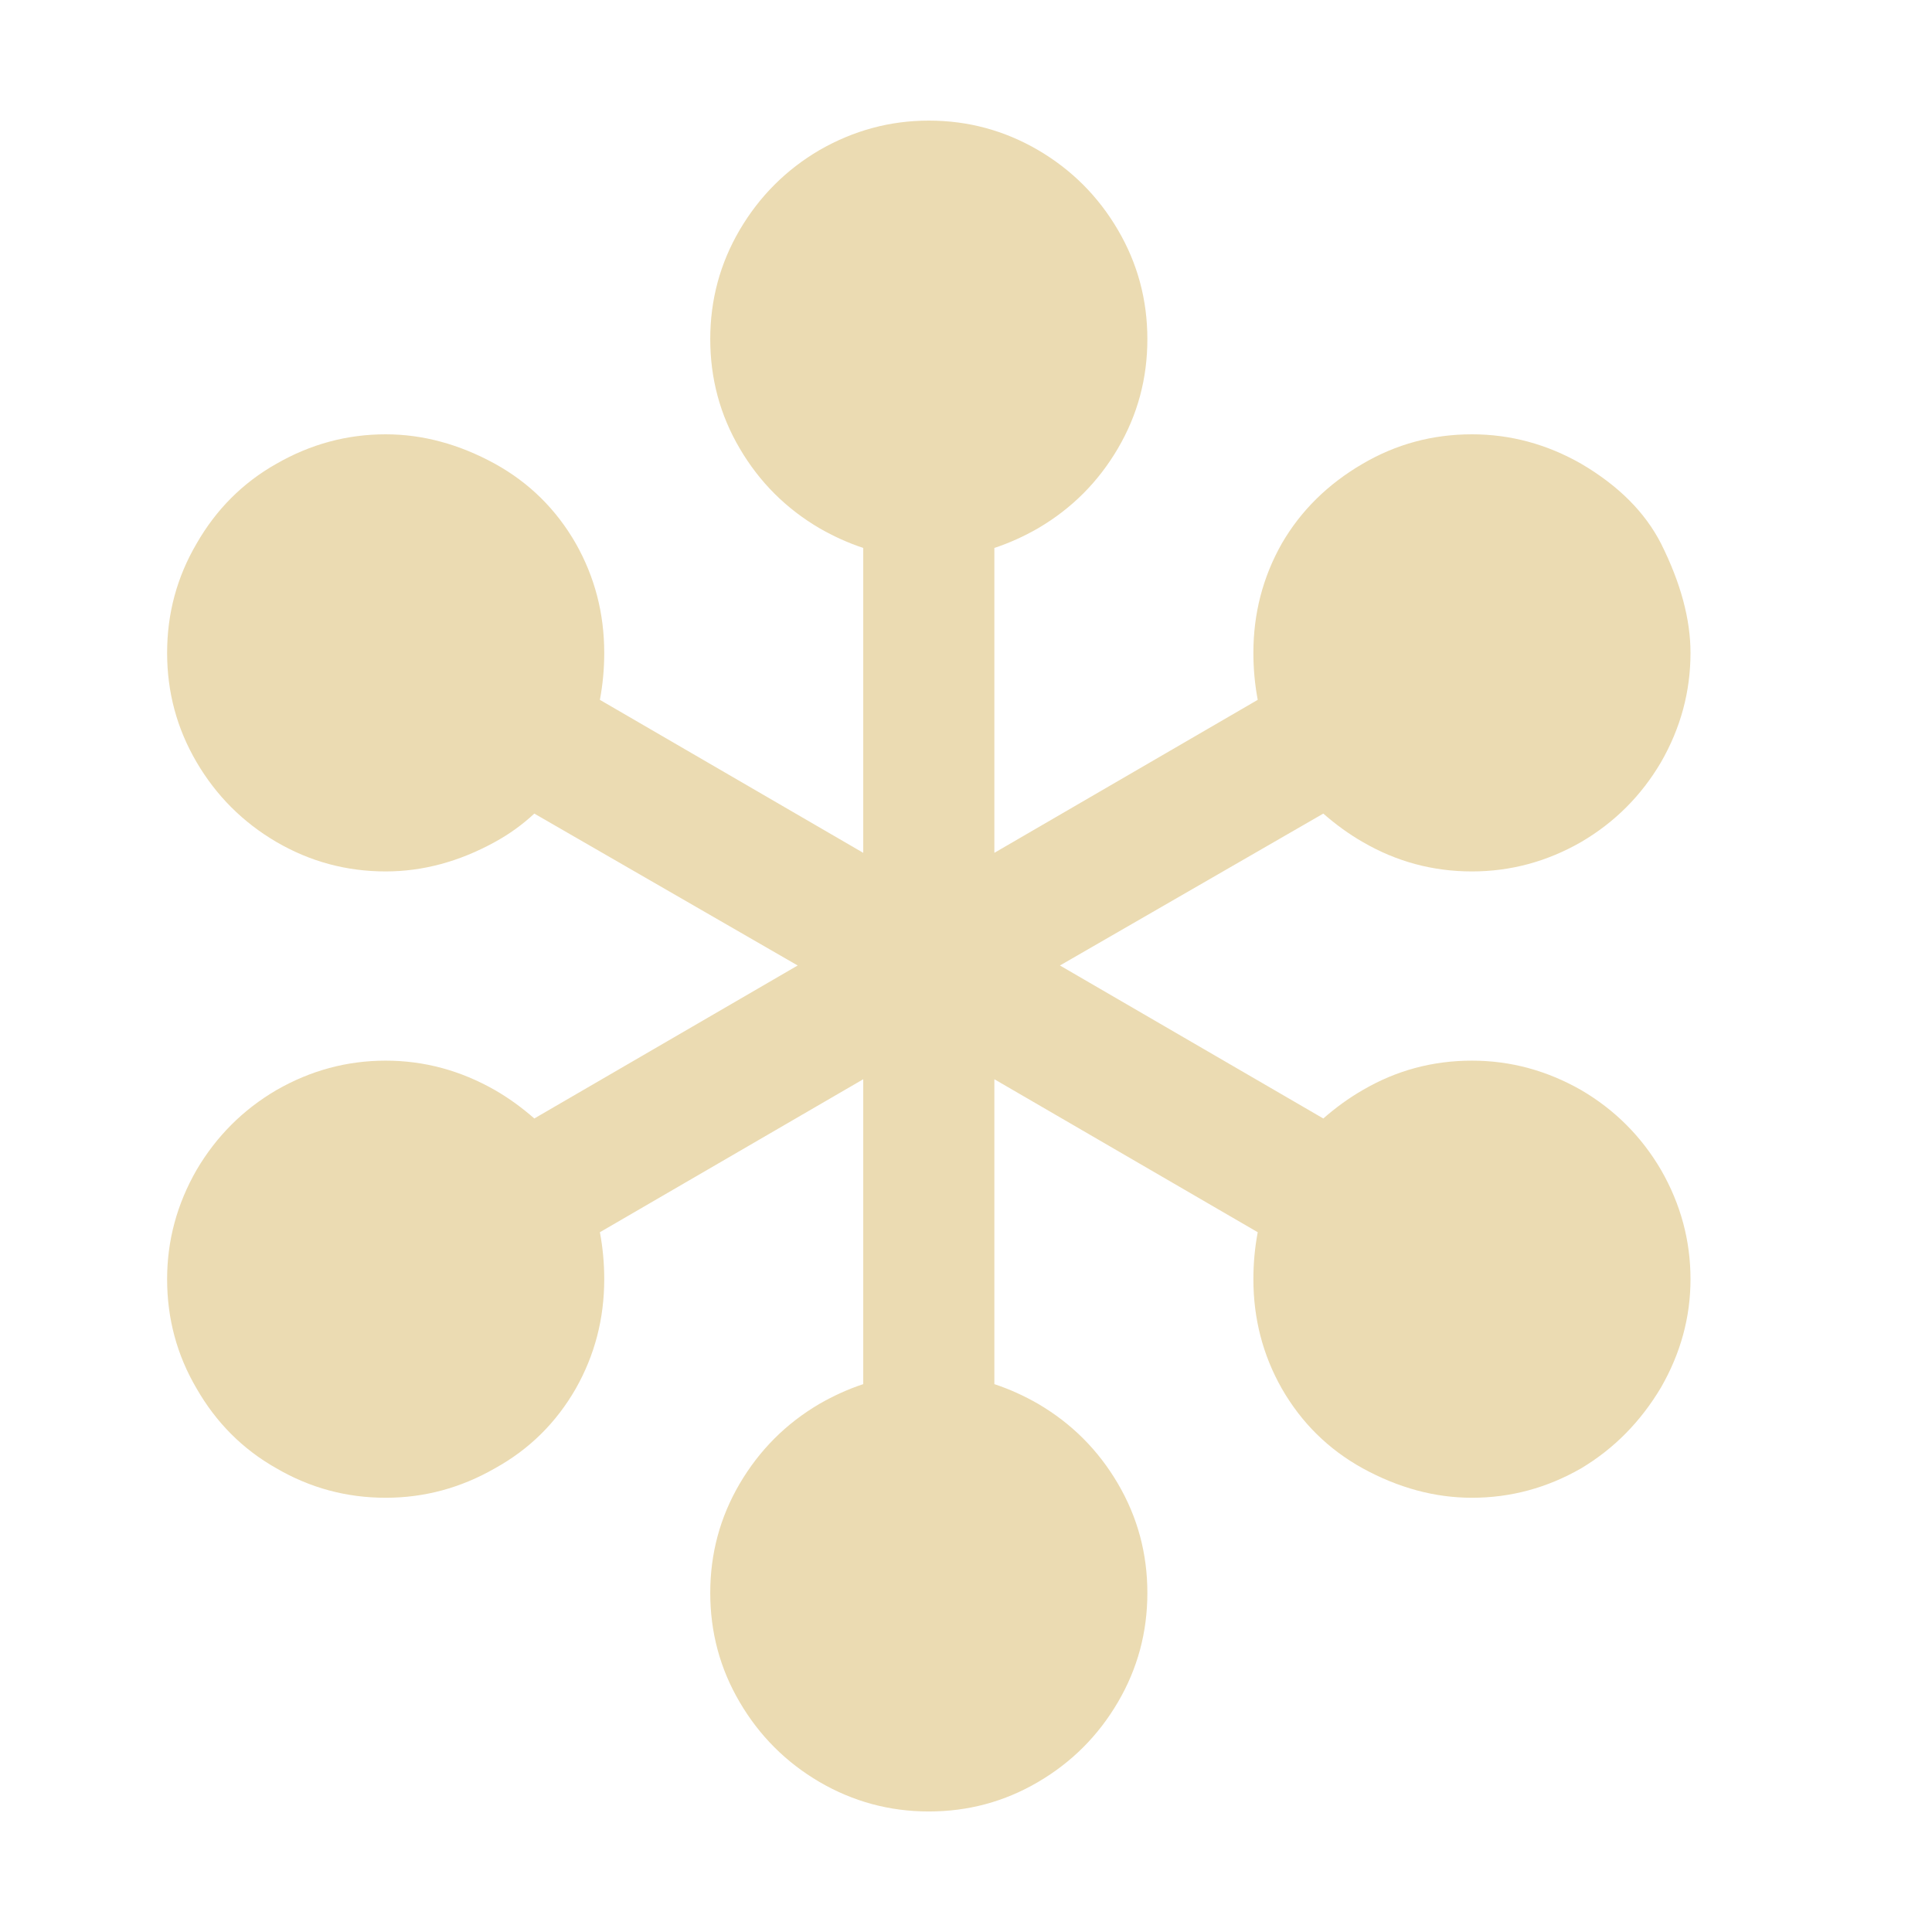
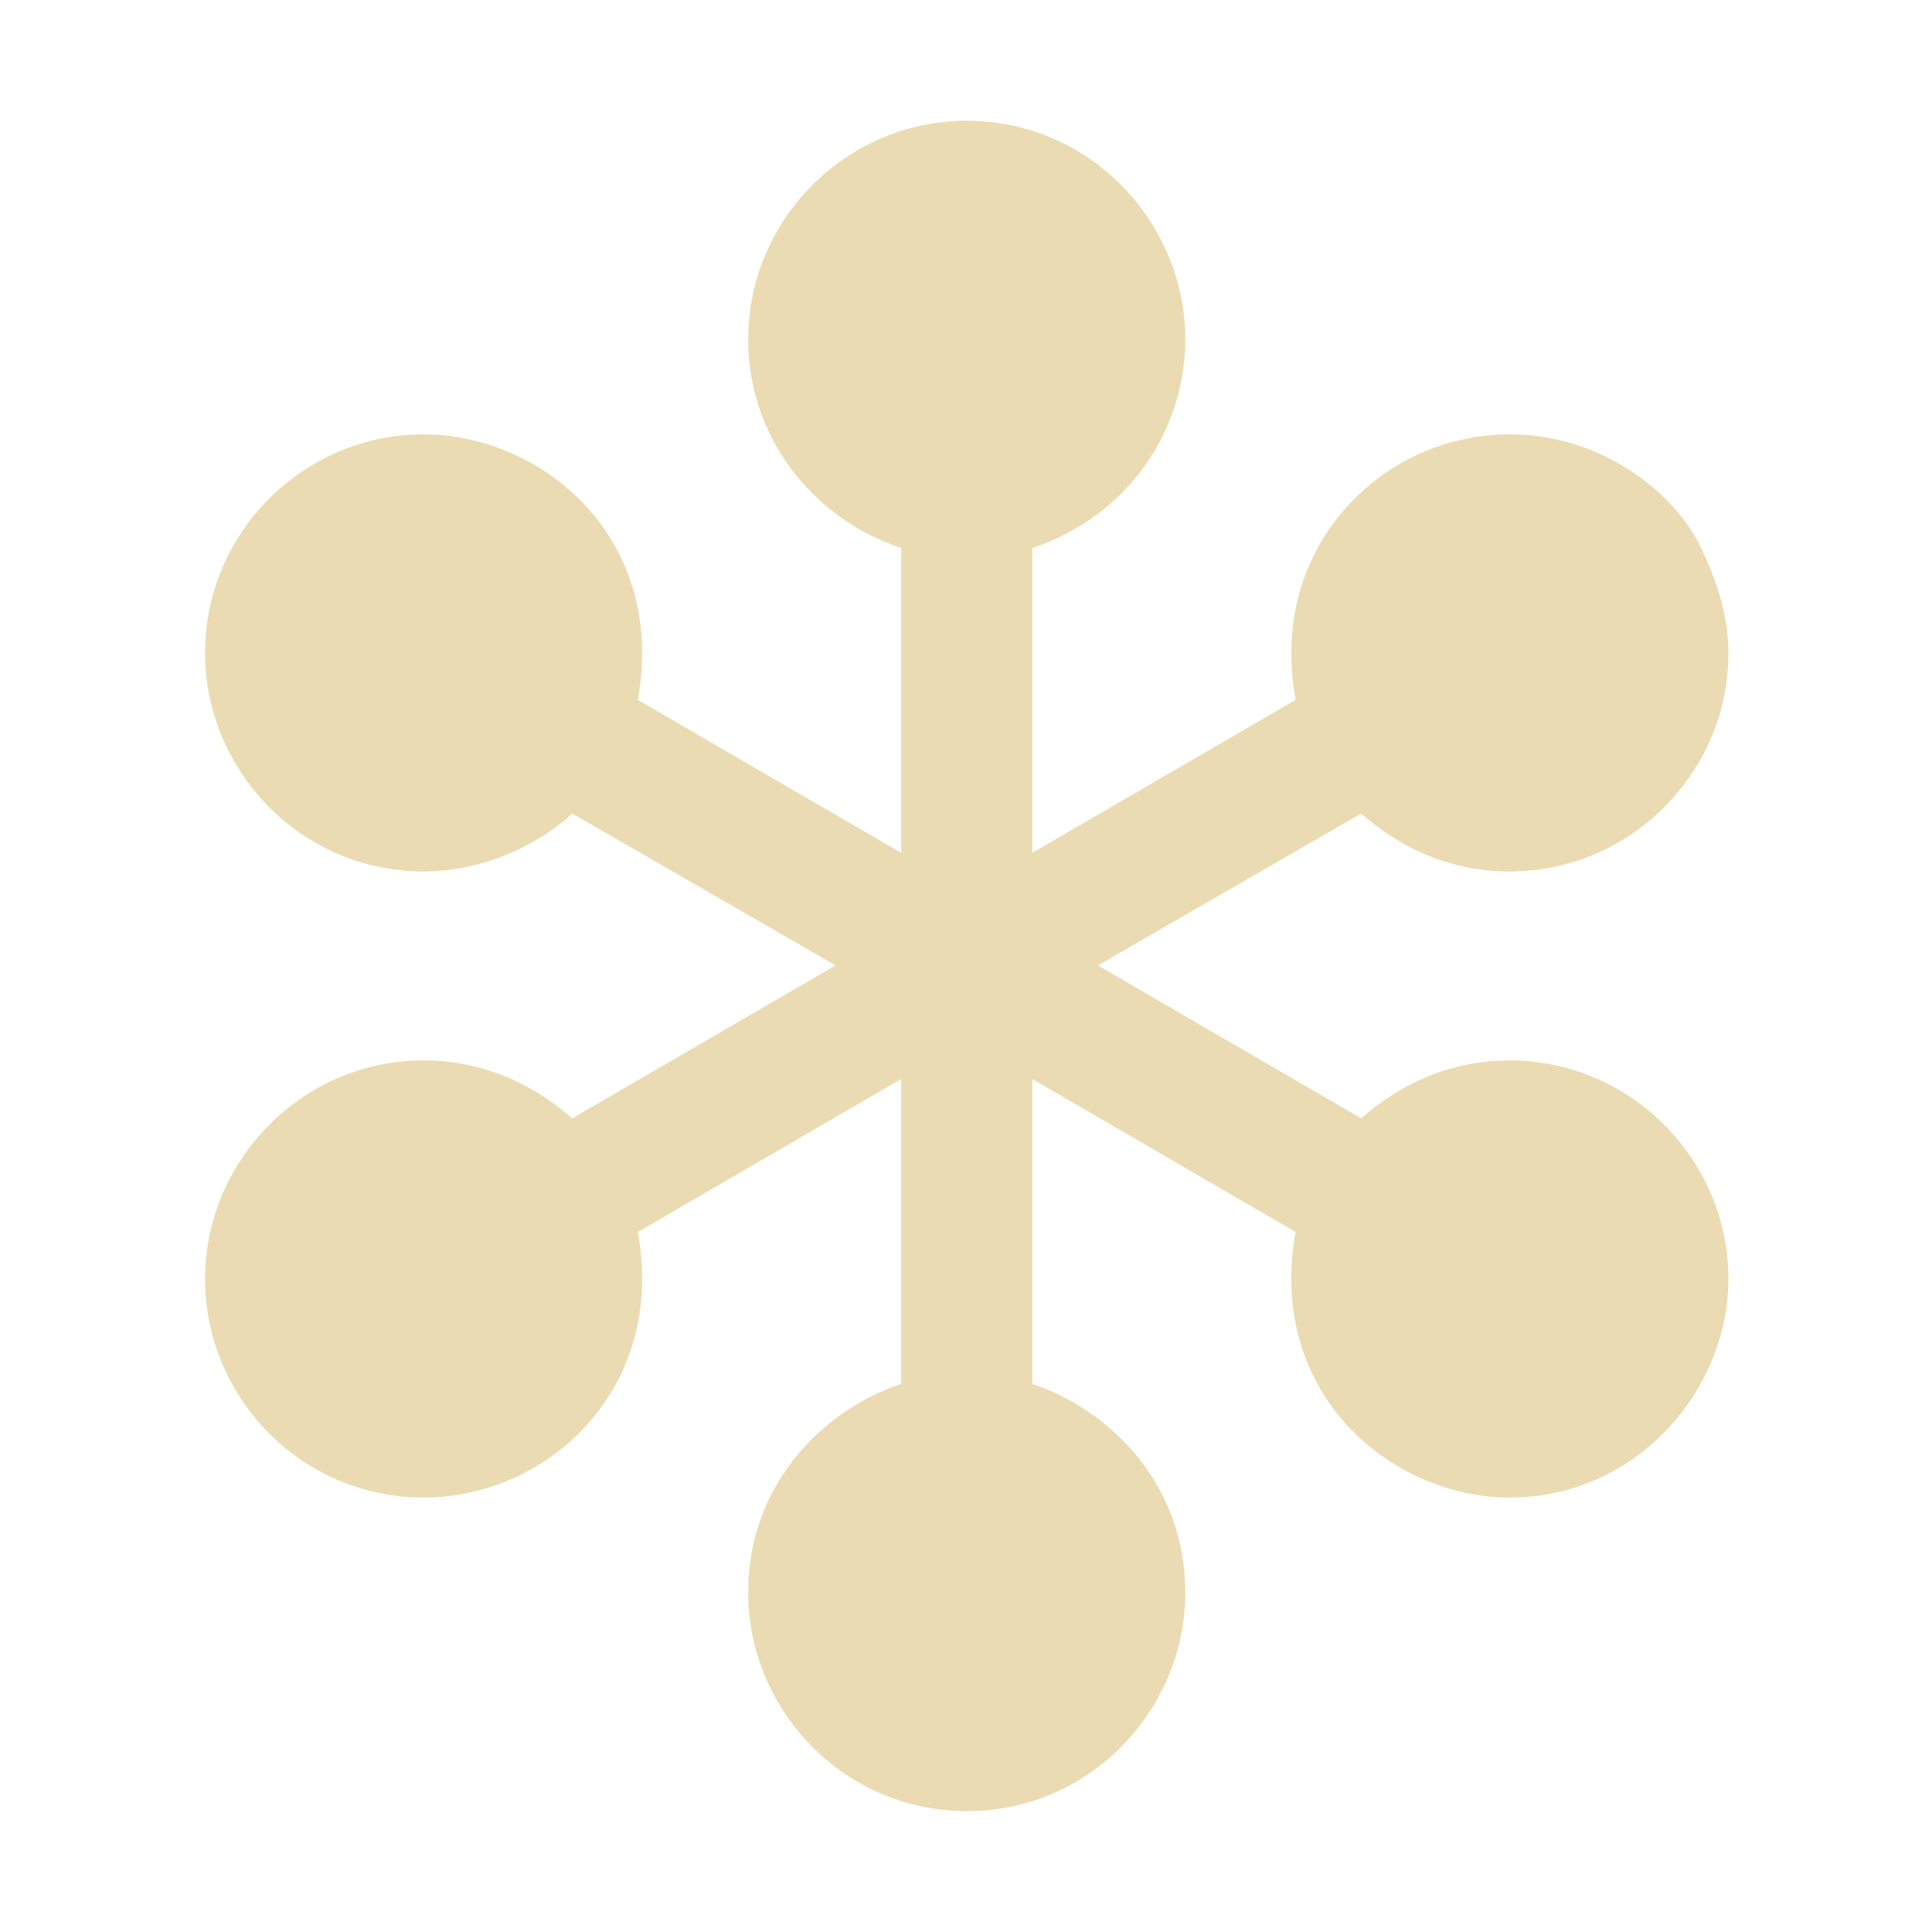
<svg xmlns="http://www.w3.org/2000/svg" width="16" height="16" version="1.1">
  <defs>
-     <style id="current-color-scheme" type="text/css">
-    .ColorScheme-Text { color:#ebdbb2; } .ColorScheme-Highlight { color:#458588; }
-   </style>
-     <linearGradient id="arrongin" x1="0%" x2="0%" y1="0%" y2="100%">
-       <stop offset="0%" style="stop-color:#d79921; stop-opacity:1" />
-       <stop offset="100%" style="stop-color:#b57614; stop-opacity:1" />
-     </linearGradient>
-     <linearGradient id="aurora" x1="0%" x2="0%" y1="0%" y2="100%">
-       <stop offset="0%" style="stop-color:#83a598; stop-opacity:1" />
-       <stop offset="100%" style="stop-color:#b16286; stop-opacity:1" />
-     </linearGradient>
-     <linearGradient id="fitdance" x1="0%" x2="0%" y1="0%" y2="100%">
-       <stop offset="0%" style="stop-color:#8ec07c; stop-opacity:1" />
-       <stop offset="100%" style="stop-color:#458588; stop-opacity:1" />
-     </linearGradient>
-     <linearGradient id="oomox" x1="0%" x2="0%" y1="0%" y2="100%">
-       <stop offset="0%" style="stop-color:#458588; stop-opacity:1" />
-       <stop offset="100%" style="stop-color:#928374; stop-opacity:1" />
-     </linearGradient>
-     <linearGradient id="rainblue" x1="0%" x2="0%" y1="0%" y2="100%">
-       <stop offset="0%" style="stop-color:#b8bb26; stop-opacity:1" />
-       <stop offset="100%" style="stop-color:#076678; stop-opacity:1" />
-     </linearGradient>
-     <linearGradient id="sunrise" x1="0%" x2="0%" y1="0%" y2="100%">
-       <stop offset="0%" style="stop-color: #fe8019; stop-opacity:1" />
-       <stop offset="100%" style="stop-color: #fabd2f; stop-opacity:1" />
-     </linearGradient>
-     <linearGradient id="telinkrin" x1="0%" x2="0%" y1="0%" y2="100%">
-       <stop offset="0%" style="stop-color: #83a598; stop-opacity:1" />
-       <stop offset="100%" style="stop-color: #83a598; stop-opacity:1" />
-     </linearGradient>
-     <linearGradient id="60spsycho" x1="0%" x2="0%" y1="0%" y2="100%">
-       <stop offset="0%" style="stop-color: #fb4934; stop-opacity:1" />
-       <stop offset="25%" style="stop-color: #fabd2f; stop-opacity:1" />
-       <stop offset="50%" style="stop-color: #fe8019; stop-opacity:1" />
-       <stop offset="100%" style="stop-color: #689d6a; stop-opacity:1" />
-     </linearGradient>
-     <linearGradient id="90ssummer" x1="0%" x2="0%" y1="0%" y2="100%">
-       <stop offset="0%" style="stop-color: #b16286; stop-opacity:1" />
-       <stop offset="20%" style="stop-color: #8ec07c; stop-opacity:1" />
-       <stop offset="50%" style="stop-color: #fabd2f; stop-opacity:1" />
-       <stop offset="100%" style="stop-color: #458588; stop-opacity:1" />
-     </linearGradient>
-     <linearGradient id="cyberneon" x1="0%" x2="0%" y1="0%" y2="100%">
-       <stop offset="0" style="stop-color:#83a598; stop-opacity:1" />
-       <stop offset="1" style="stop-color:#b16286; stop-opacity:1" />
-     </linearGradient>
+     <style type="text/css" id="current-color-scheme">.ColorScheme-Text { color:#ebdbb2; } .ColorScheme-Highlight { color:#458588; }</style>
  </defs>
-   <g transform="translate(-27,127.6378)">
-     <path d="m 40.756,-123.136 c 0.163,0.326 0.244,0.627 0.244,0.905 -1.4e-5,0.32 -0.081,0.621 -0.244,0.905 -0.163,0.277 -0.383,0.498 -0.661,0.661 -0.284,0.163 -0.585,0.244 -0.905,0.244 -0.326,0 -0.627,-0.082 -0.905,-0.244 -0.115,-0.066 -0.223,-0.145 -0.326,-0.235 l -2.181,1.258 2.181,1.267 c 0.103,-0.09 0.211,-0.169 0.326,-0.235 0.278,-0.163 0.579,-0.244 0.905,-0.244 0.32,0 0.621,0.082 0.905,0.244 0.278,0.163 0.498,0.383 0.661,0.661 0.163,0.284 0.244,0.585 0.244,0.905 -1.4e-5,0.314 -0.081,0.612 -0.244,0.896 -0.169,0.284 -0.389,0.507 -0.661,0.67 -0.284,0.163 -0.585,0.244 -0.905,0.244 -0.308,0 -0.609,-0.082 -0.905,-0.244 -0.284,-0.157 -0.507,-0.377 -0.67,-0.661 -0.157,-0.277 -0.235,-0.579 -0.235,-0.905 -1.1e-5,-0.133 0.012,-0.262 0.036,-0.389 l -2.181,-1.267 0,2.525 c 0.127,0.042 0.247,0.097 0.362,0.163 0.278,0.163 0.498,0.383 0.661,0.661 0.163,0.278 0.244,0.579 0.244,0.905 -9e-6,0.326 -0.081,0.627 -0.244,0.905 -0.163,0.278 -0.383,0.498 -0.661,0.661 -0.278,0.163 -0.579,0.244 -0.905,0.244 -0.326,0 -0.627,-0.082 -0.905,-0.244 -0.278,-0.163 -0.498,-0.383 -0.661,-0.661 -0.163,-0.277 -0.244,-0.579 -0.244,-0.905 -6e-6,-0.326 0.081,-0.627 0.244,-0.905 0.163,-0.277 0.383,-0.498 0.661,-0.661 0.115,-0.066 0.235,-0.121 0.362,-0.163 l 0,-2.525 -2.181,1.267 c 0.024,0.127 0.036,0.256 0.036,0.389 -5e-6,0.326 -0.078,0.627 -0.235,0.905 -0.163,0.284 -0.386,0.504 -0.67,0.661 -0.284,0.163 -0.585,0.244 -0.905,0.244 -0.326,0 -0.627,-0.082 -0.905,-0.244 -0.278,-0.157 -0.498,-0.377 -0.661,-0.661 -0.163,-0.277 -0.244,-0.579 -0.244,-0.905 -2e-6,-0.32 0.081,-0.621 0.244,-0.905 0.163,-0.277 0.383,-0.498 0.661,-0.661 0.284,-0.163 0.585,-0.244 0.905,-0.244 0.32,0 0.621,0.082 0.905,0.244 0.115,0.066 0.223,0.145 0.326,0.235 l 2.181,-1.267 -2.181,-1.258 c -0.097,0.09 -0.205,0.169 -0.326,0.235 -0.296,0.163 -0.597,0.244 -0.905,0.244 -0.326,0 -0.627,-0.082 -0.905,-0.244 -0.278,-0.163 -0.498,-0.383 -0.661,-0.661 -0.163,-0.278 -0.244,-0.579 -0.244,-0.905 -2e-6,-0.326 0.081,-0.627 0.244,-0.905 0.163,-0.284 0.383,-0.504 0.661,-0.661 0.284,-0.163 0.585,-0.244 0.905,-0.244 0.308,0 0.609,0.082 0.905,0.244 0.284,0.157 0.507,0.377 0.67,0.661 0.157,0.278 0.235,0.579 0.235,0.905 -5e-6,0.133 -0.012,0.262 -0.036,0.389 l 2.181,1.267 0,-2.525 c -0.127,-0.042 -0.247,-0.097 -0.362,-0.163 -0.278,-0.163 -0.498,-0.383 -0.661,-0.661 -0.163,-0.277 -0.244,-0.579 -0.244,-0.905 -6e-6,-0.326 0.081,-0.627 0.244,-0.905 0.163,-0.277 0.383,-0.498 0.661,-0.661 0.284,-0.163 0.585,-0.244 0.905,-0.244 0.326,0 0.627,0.082 0.905,0.244 0.278,0.163 0.498,0.383 0.661,0.661 0.163,0.278 0.244,0.579 0.244,0.905 -9e-6,0.326 -0.081,0.627 -0.244,0.905 -0.163,0.278 -0.383,0.498 -0.661,0.661 -0.115,0.066 -0.235,0.121 -0.362,0.163 l 0,2.525 2.181,-1.267 c -0.024,-0.127 -0.036,-0.256 -0.036,-0.389 -1.1e-5,-0.326 0.078,-0.627 0.235,-0.905 0.157,-0.271 0.38,-0.492 0.67,-0.661 0.278,-0.163 0.579,-0.244 0.905,-0.244 0.32,0 0.621,0.082 0.905,0.244 0.308,0.181 0.528,0.401 0.661,0.661" style="fill:currentColor" class="ColorScheme-Text" />
-   </g>
+   <path class="ColorScheme-Text" fill="currentColor" d="m14.07 4.502c0.163 0.326 0.244 0.627 0.244 0.905-1.4e-5 0.32-0.081 0.622-0.244 0.905-0.336 0.572-0.934 0.905-1.566 0.905-0.542 0-0.95-0.232-1.231-0.48l-2.181 1.258 2.181 1.267c0.281-0.248 0.689-0.48 1.231-0.48 0.994 0 1.81 0.816 1.81 1.81-4.1e-5 0.927-0.768 1.81-1.81 1.81-0.882 0-1.81-0.694-1.81-1.81-1.1e-5 -0.133 0.012-0.262 0.036-0.389l-2.181-1.267v2.525c0.639 0.213 1.267 0.825 1.267 1.728-2.67e-5 0.967-0.786 1.81-1.81 1.81-1.023 0-1.81-0.843-1.81-1.81-1.63e-5 -0.9 0.624-1.514 1.267-1.728v-2.525l-2.181 1.267c0.024 0.127 0.036 0.256 0.036 0.389-1.65e-5 1.075-0.878 1.81-1.81 1.81-1.016 0-1.81-0.832-1.81-1.81-6.1e-6 -0.974 0.798-1.81 1.81-1.81 0.566 0 0.981 0.259 1.231 0.48l2.181-1.267-2.181-1.258c-0.241 0.226-0.697 0.48-1.231 0.48-1.023 0-1.81-0.843-1.81-1.81-6.1e-6 -1 0.819-1.81 1.81-1.81 0.882 0 1.81 0.694 1.81 1.81-5e-6 0.133-0.012 0.263-0.036 0.389l2.181 1.267v-2.525c-0.735-0.245-1.267-0.917-1.267-1.728-1.79e-5 -0.991 0.813-1.81 1.81-1.81 1.023 0 1.81 0.843 1.81 1.81-2.06e-5 0.746-0.465 1.461-1.267 1.728v2.525l2.181-1.267c-0.024-0.127-0.036-0.256-0.036-0.389-3.5e-5 -1.036 0.837-1.81 1.81-1.81 0.734 0 1.335 0.454 1.566 0.905" />
</svg>
